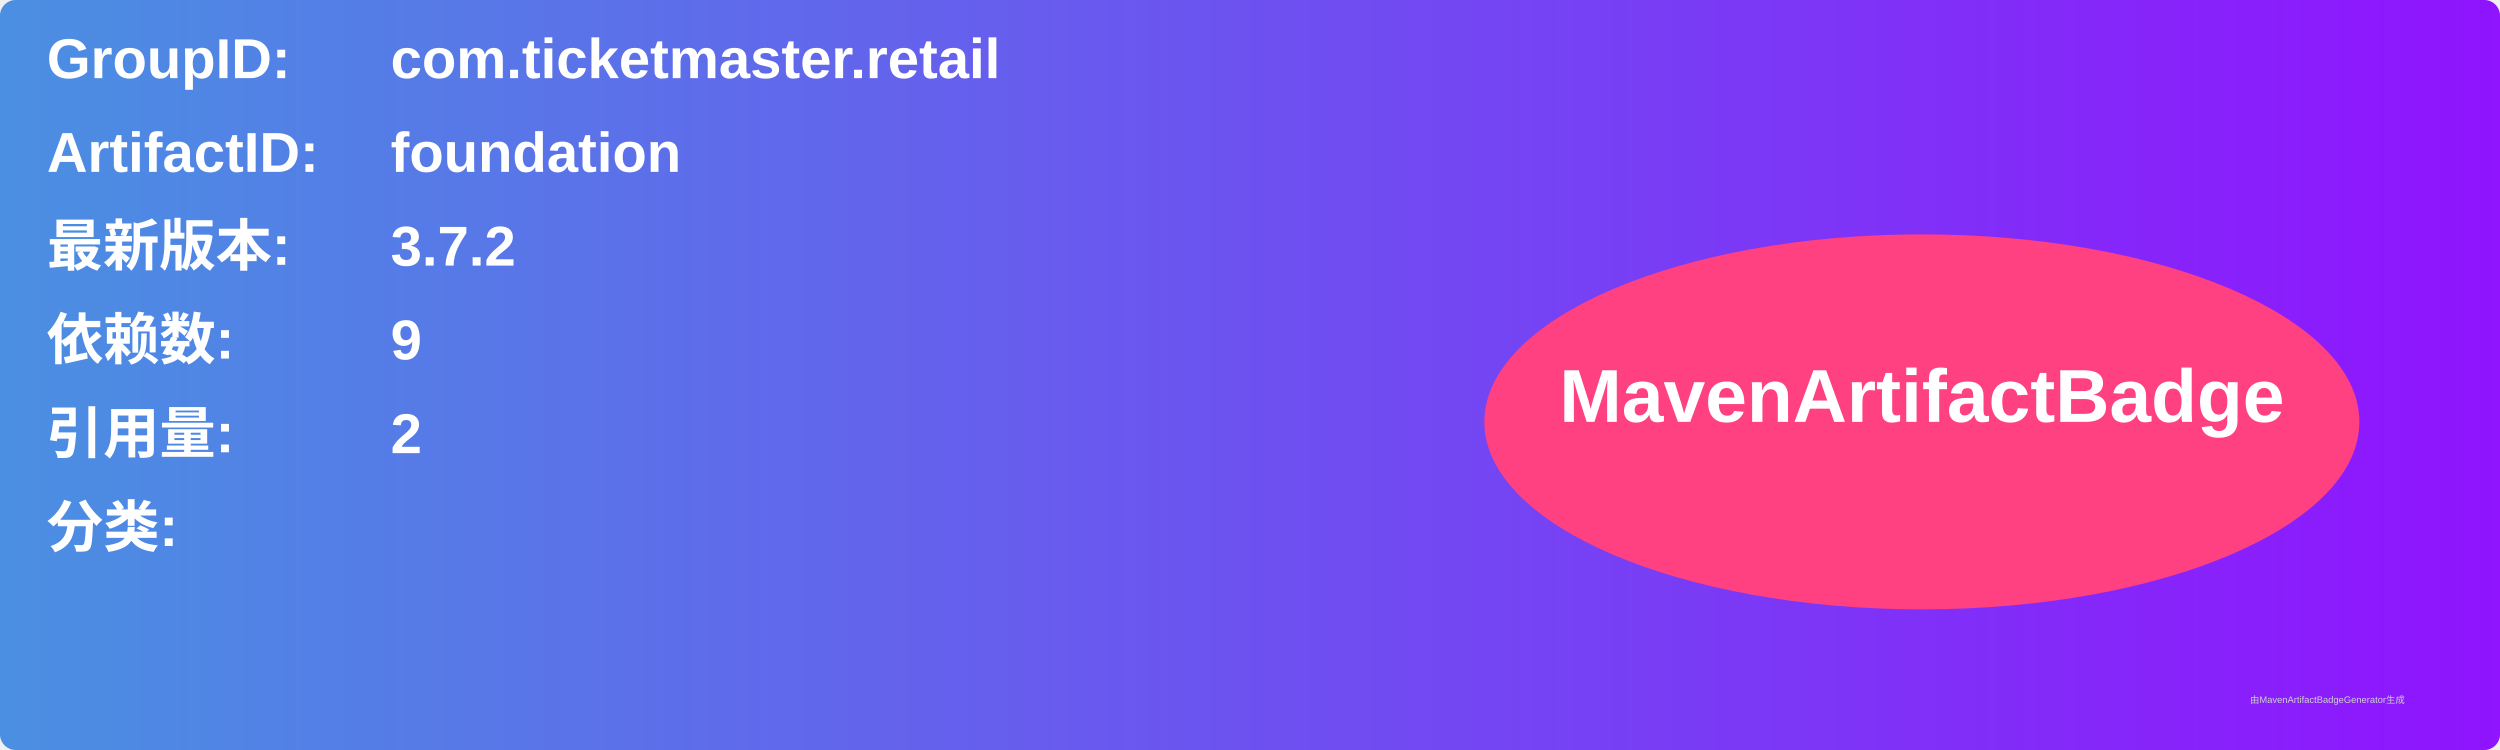
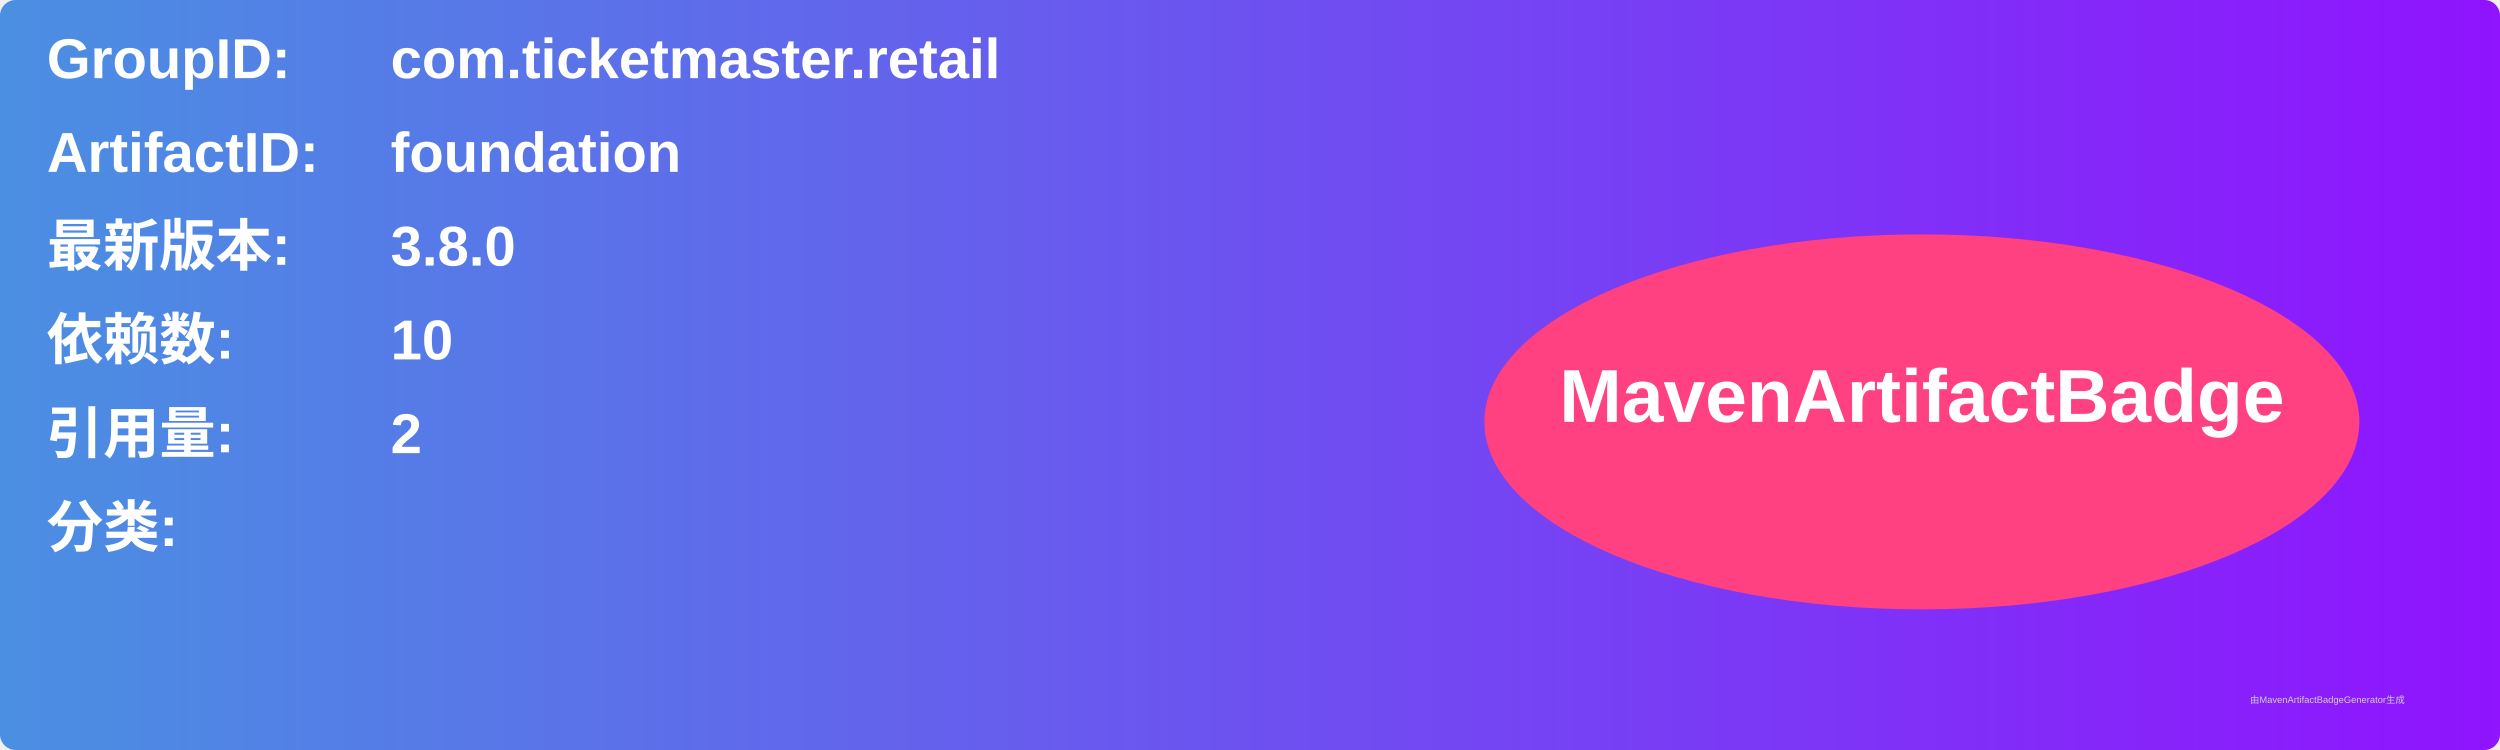
<svg xmlns="http://www.w3.org/2000/svg" width="800" height="240" viewBox="0 0 800 240">
  <linearGradient id="grad" x1="0%" y1="0%" x2="100%" y2="0%">
    <stop offset="0%" stop-color="#4a90e2" />
    <stop offset="100%" stop-color="#9013fe" />
  </linearGradient>
  <rect width="100%" height="100%" rx="5" ry="5" fill="url(#grad)" />
  <g transform="translate(15, 15)">
    <text x="0" y="10" font-family="Arial" font-size="18" fill="white" font-weight="bold" width="260">GroupID:</text>
    <text x="110" y="10" font-family="Arial" font-size="18" fill="white" font-weight="bold" width="460">com.ticketmaster.retail</text>
    <text x="0" y="40" font-family="Arial" font-size="18" fill="white" font-weight="bold" width="260">ArtifactID:</text>
    <text x="110" y="40" font-family="Arial" font-size="18" fill="white" font-weight="bold" width="460">foundation</text>
    <text x="0" y="70" font-family="Arial" font-size="18" fill="white" font-weight="bold">最新版本:</text>
    <text x="110" y="70" font-family="Arial" font-size="18" fill="white" font-weight="bold">
-       <tspan font-weight="bold">3.7.2</tspan>
+       <tspan font-weight="bold">3.8.0</tspan>
    </text>
    <text x="0" y="100" font-family="Arial" font-size="18" fill="white" font-weight="bold">依赖数: </text>
    <text x="110" y="100" font-family="Arial" font-size="18" fill="white">
-       <tspan font-weight="bold">9</tspan>
+       <tspan font-weight="bold">10</tspan>
    </text>
    <text x="0" y="130" font-family="Arial" font-size="18" fill="white" font-weight="bold">引用量: </text>
    <text x="110" y="130" font-family="Arial" font-size="18" fill="white">
      <tspan font-weight="bold">2</tspan>
    </text>
    <text x="0" y="160" font-family="Arial" font-size="18" fill="white" font-weight="bold">分类:</text>
    <text x="10" y="190" font-family="Arial" font-size="10" fill="white">
      <tspan font-weight="bold" />
    </text>
    <ellipse cx="600" cy="120" rx="140" ry="60" fill="#ff4081" />
    <text x="600" y="120" text-anchor="middle" font-family="Arial" font-size="24" fill="white" font-weight="bold">MavenArtifactBadge</text>
  </g>
  <text x="720" y="225" font-family="Arial" font-size="3" fill="#d0d0d0">由MavenArtifactBadgeGenerator生成</text>
</svg>
